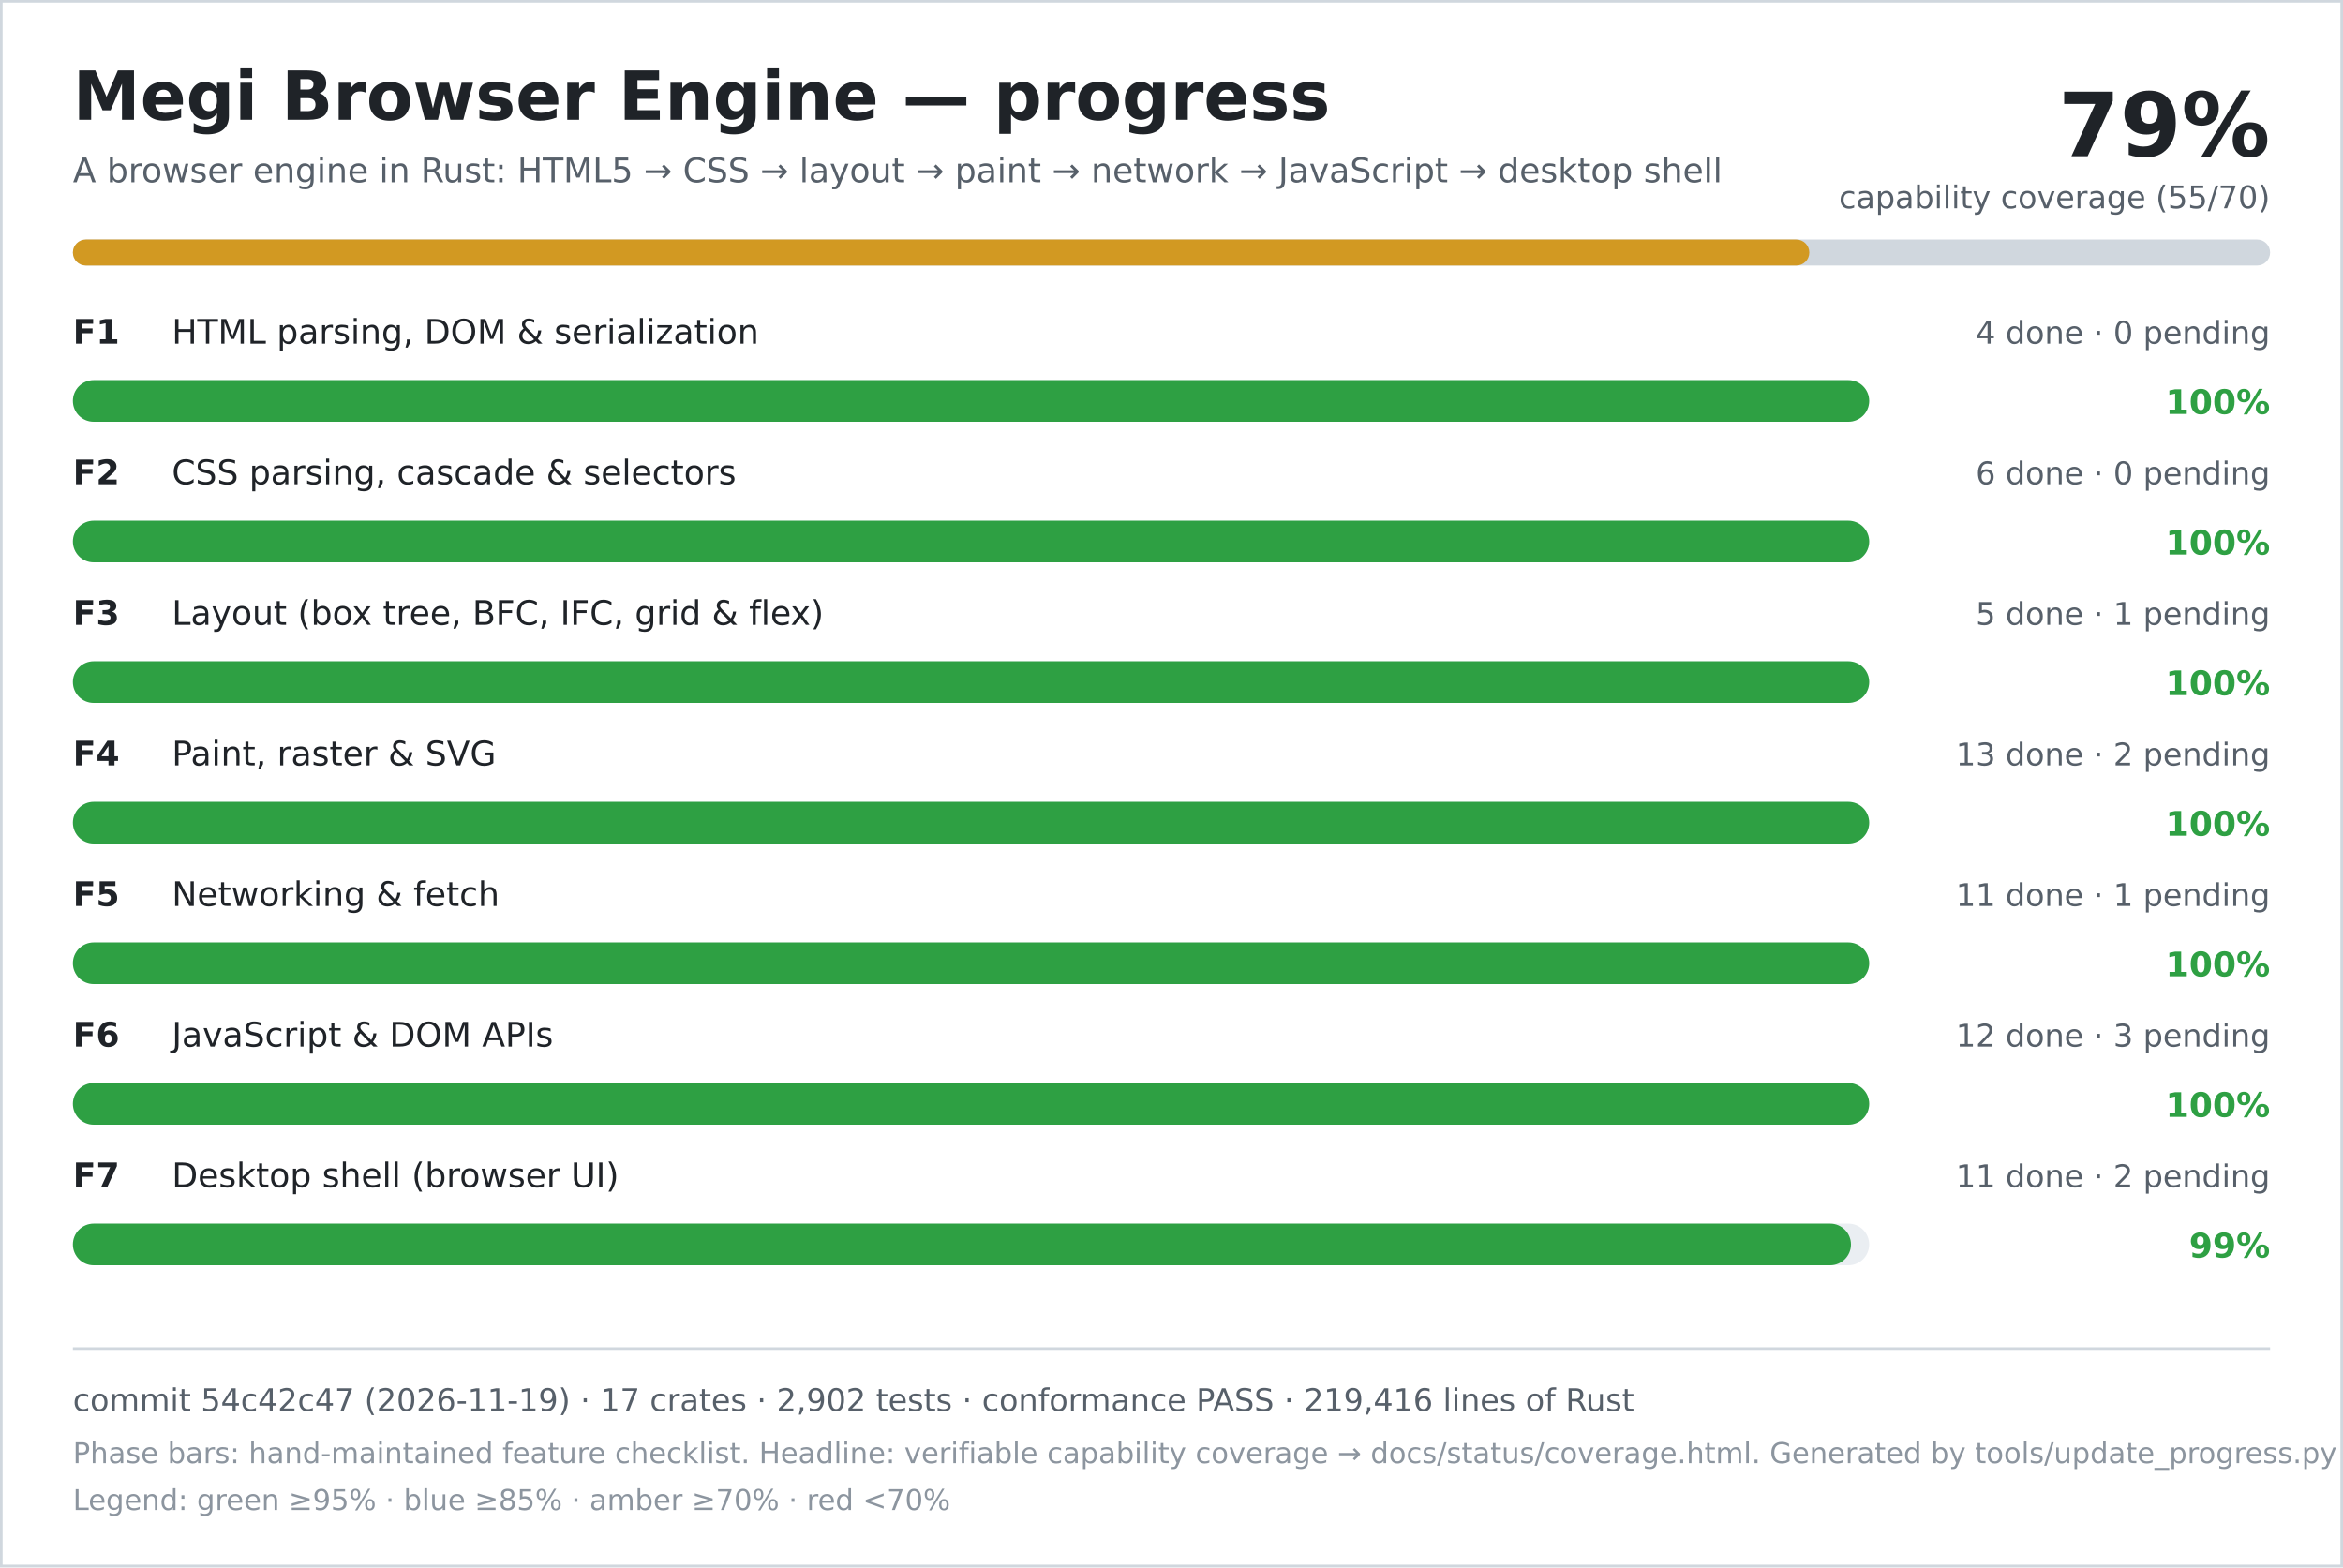
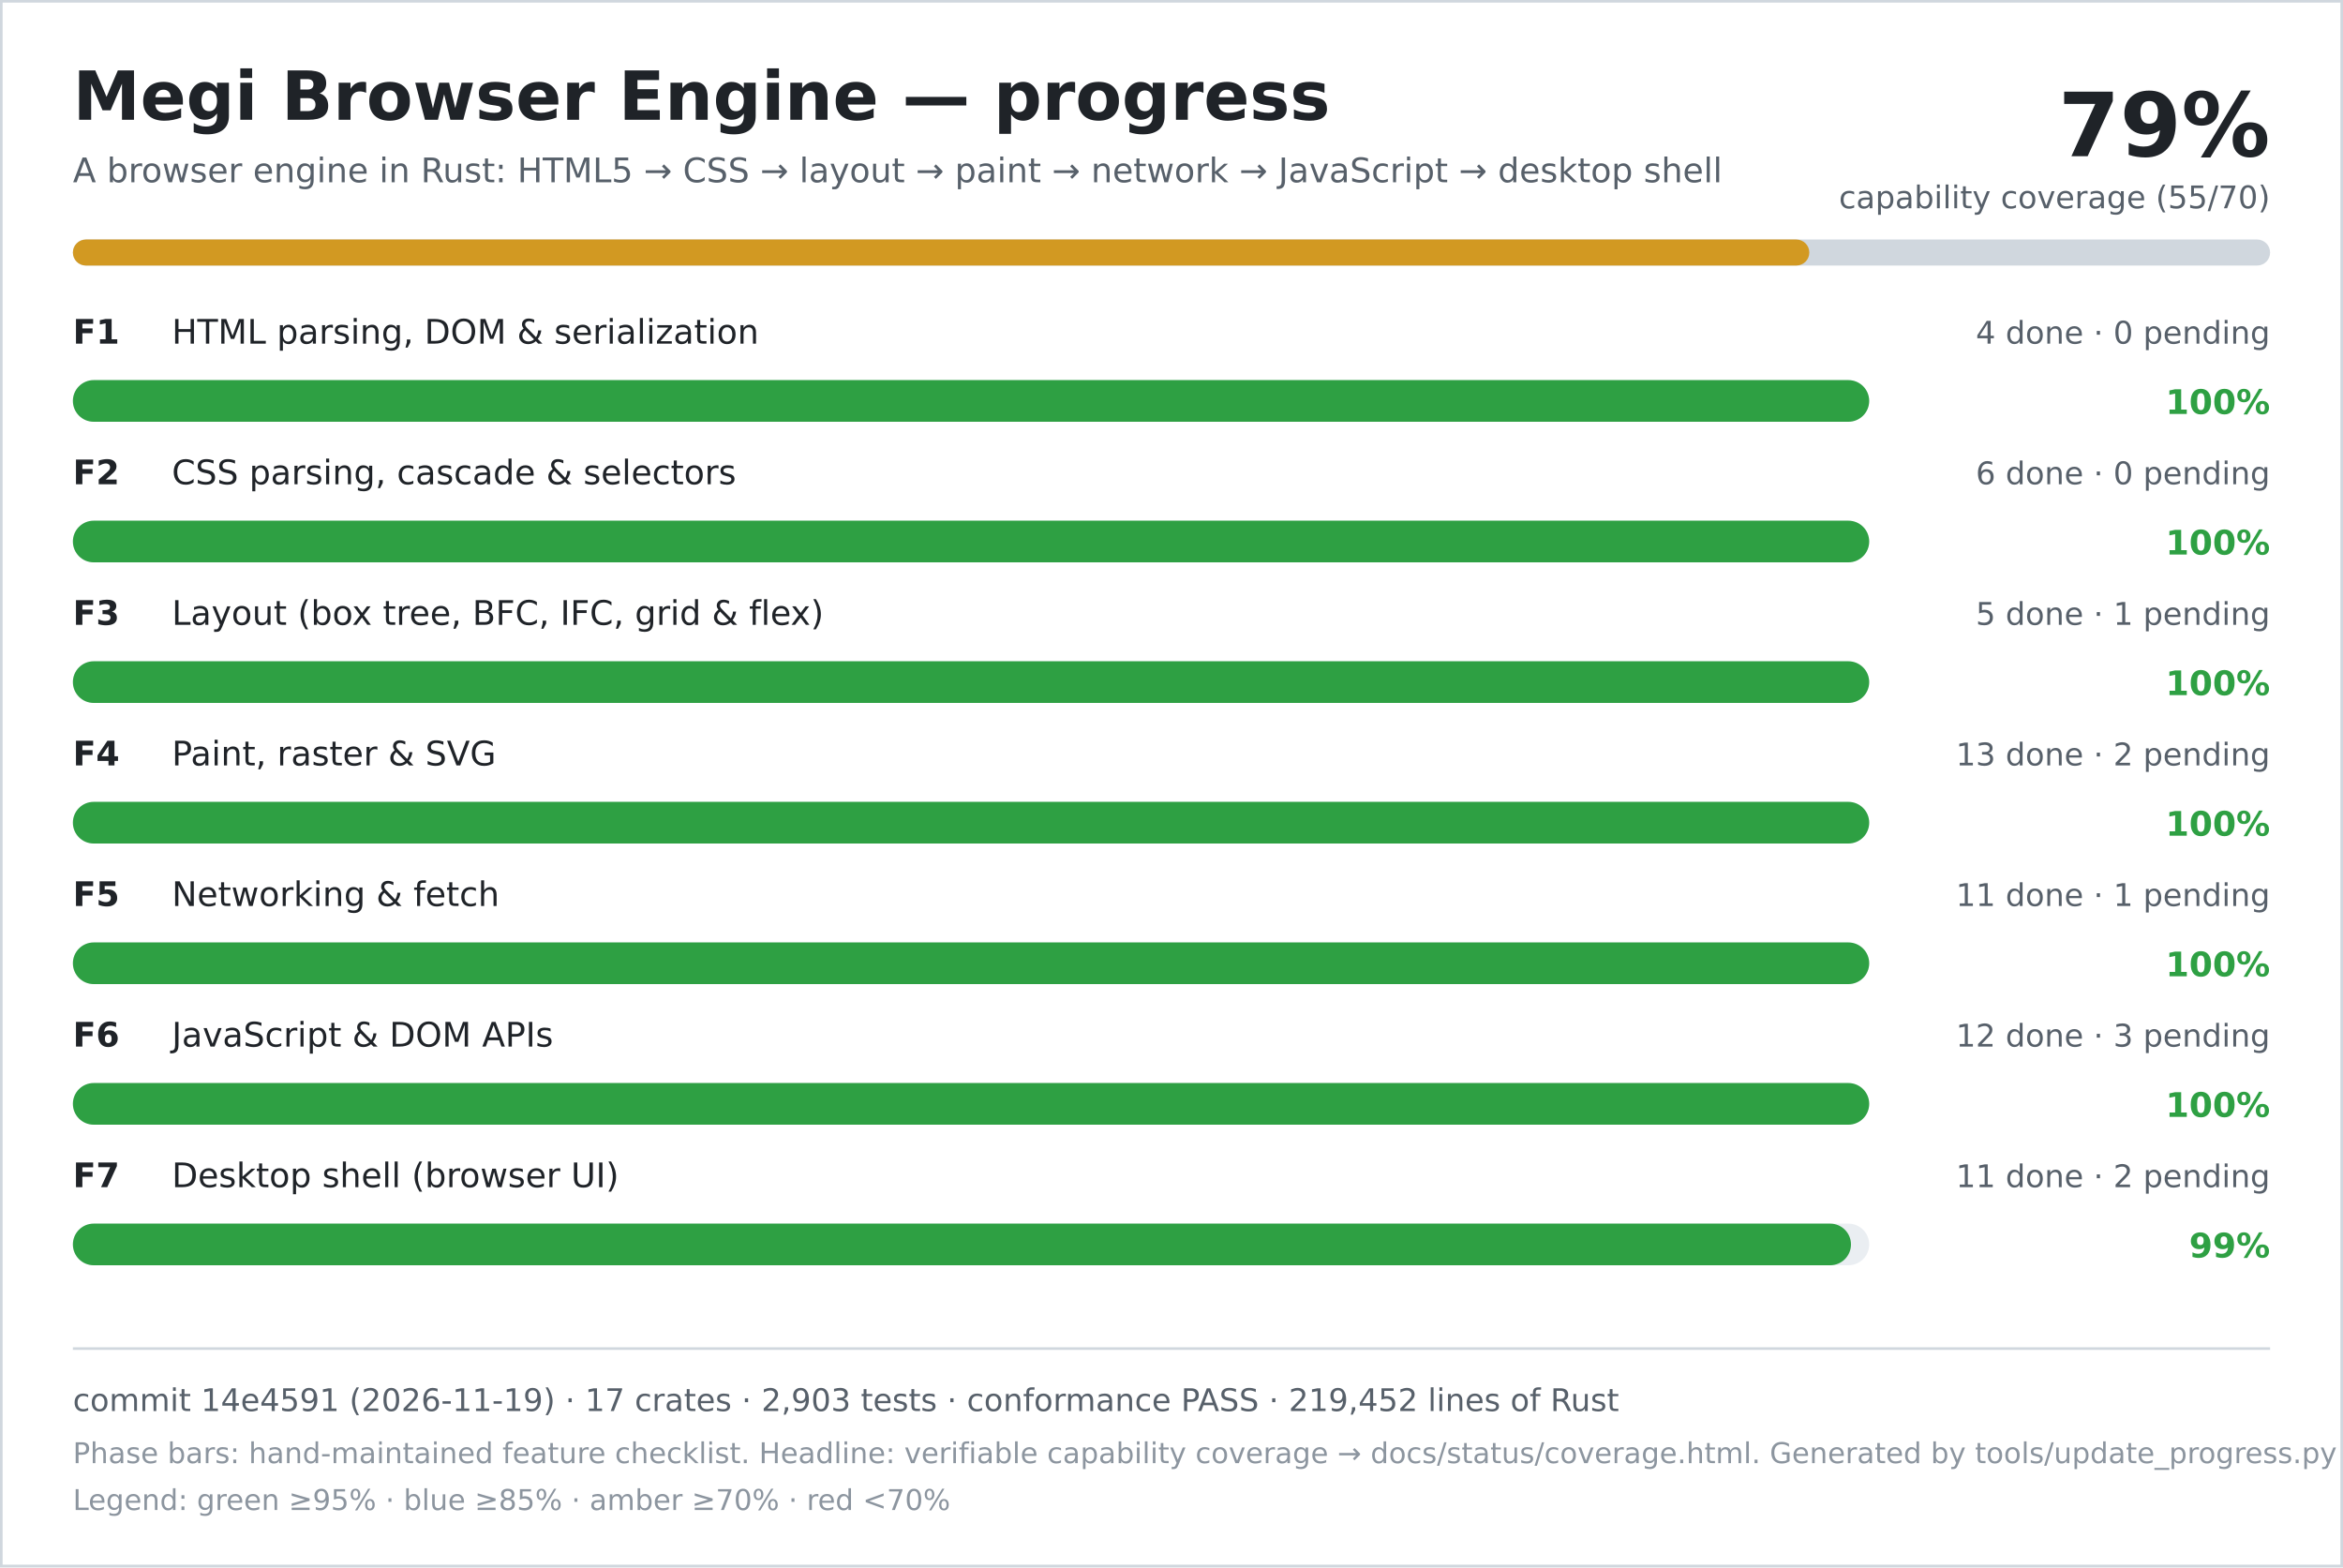
<svg xmlns="http://www.w3.org/2000/svg" width="900" height="602" viewBox="0 0 900 602" role="img" aria-labelledby="title desc">
  <rect width="900" height="602" fill="#ffffff" />
  <rect x="0.5" y="0.5" width="899" height="601" fill="none" stroke="#d0d7de" />
  <text x="28" y="46" font-family="DejaVu Sans, Verdana, sans-serif" font-size="26" font-weight="700" fill="#1f2328">Megi Browser Engine — progress</text>
  <text x="28" y="70" font-family="DejaVu Sans, Verdana, sans-serif" font-size="13" fill="#57606a">A browser engine in Rust: HTML5 → CSS → layout → paint → network → JavaScript → desktop shell</text>
  <text x="872" y="60" text-anchor="end" font-family="DejaVu Sans, Verdana, sans-serif" font-size="34" font-weight="700" fill="#1f2328">79%</text>
  <text x="872" y="80" text-anchor="end" font-family="DejaVu Sans, Verdana, sans-serif" font-size="12" fill="#57606a">capability coverage (55/70)</text>
  <rect x="28" y="92" width="844" height="10" rx="5" fill="#d0d7de" />
  <rect x="28" y="92" width="667" height="10" rx="5" fill="#d29922" />
  <text x="28" y="132" font-family="DejaVu Sans, Verdana, sans-serif" font-size="13" font-weight="700" fill="#1f2328">F1</text>
  <text x="66" y="132" font-family="DejaVu Sans, Verdana, sans-serif" font-size="13" fill="#1f2328">HTML parsing, DOM &amp; serialization</text>
  <text x="872" y="132" text-anchor="end" font-family="DejaVu Sans, Verdana, sans-serif" font-size="12" fill="#57606a">4 done · 0 pending</text>
  <rect x="28" y="146" width="690" height="16" rx="8" fill="#eaeef2" />
  <rect x="28" y="146" width="690" height="16" rx="8" fill="#2ea043" />
  <text x="872" y="159" text-anchor="end" font-family="DejaVu Sans, Verdana, sans-serif" font-size="13" font-weight="700" fill="#2ea043">100%</text>
  <text x="28" y="186" font-family="DejaVu Sans, Verdana, sans-serif" font-size="13" font-weight="700" fill="#1f2328">F2</text>
  <text x="66" y="186" font-family="DejaVu Sans, Verdana, sans-serif" font-size="13" fill="#1f2328">CSS parsing, cascade &amp; selectors</text>
  <text x="872" y="186" text-anchor="end" font-family="DejaVu Sans, Verdana, sans-serif" font-size="12" fill="#57606a">6 done · 0 pending</text>
  <rect x="28" y="200" width="690" height="16" rx="8" fill="#eaeef2" />
  <rect x="28" y="200" width="690" height="16" rx="8" fill="#2ea043" />
  <text x="872" y="213" text-anchor="end" font-family="DejaVu Sans, Verdana, sans-serif" font-size="13" font-weight="700" fill="#2ea043">100%</text>
  <text x="28" y="240" font-family="DejaVu Sans, Verdana, sans-serif" font-size="13" font-weight="700" fill="#1f2328">F3</text>
  <text x="66" y="240" font-family="DejaVu Sans, Verdana, sans-serif" font-size="13" fill="#1f2328">Layout (box tree, BFC, IFC, grid &amp; flex)</text>
  <text x="872" y="240" text-anchor="end" font-family="DejaVu Sans, Verdana, sans-serif" font-size="12" fill="#57606a">5 done · 1 pending</text>
  <rect x="28" y="254" width="690" height="16" rx="8" fill="#eaeef2" />
  <rect x="28" y="254" width="690" height="16" rx="8" fill="#2ea043" />
  <text x="872" y="267" text-anchor="end" font-family="DejaVu Sans, Verdana, sans-serif" font-size="13" font-weight="700" fill="#2ea043">100%</text>
  <text x="28" y="294" font-family="DejaVu Sans, Verdana, sans-serif" font-size="13" font-weight="700" fill="#1f2328">F4</text>
  <text x="66" y="294" font-family="DejaVu Sans, Verdana, sans-serif" font-size="13" fill="#1f2328">Paint, raster &amp; SVG</text>
  <text x="872" y="294" text-anchor="end" font-family="DejaVu Sans, Verdana, sans-serif" font-size="12" fill="#57606a">13 done · 2 pending</text>
  <rect x="28" y="308" width="690" height="16" rx="8" fill="#eaeef2" />
  <rect x="28" y="308" width="690" height="16" rx="8" fill="#2ea043" />
  <text x="872" y="321" text-anchor="end" font-family="DejaVu Sans, Verdana, sans-serif" font-size="13" font-weight="700" fill="#2ea043">100%</text>
  <text x="28" y="348" font-family="DejaVu Sans, Verdana, sans-serif" font-size="13" font-weight="700" fill="#1f2328">F5</text>
  <text x="66" y="348" font-family="DejaVu Sans, Verdana, sans-serif" font-size="13" fill="#1f2328">Networking &amp; fetch</text>
  <text x="872" y="348" text-anchor="end" font-family="DejaVu Sans, Verdana, sans-serif" font-size="12" fill="#57606a">11 done · 1 pending</text>
  <rect x="28" y="362" width="690" height="16" rx="8" fill="#eaeef2" />
  <rect x="28" y="362" width="690" height="16" rx="8" fill="#2ea043" />
  <text x="872" y="375" text-anchor="end" font-family="DejaVu Sans, Verdana, sans-serif" font-size="13" font-weight="700" fill="#2ea043">100%</text>
  <text x="28" y="402" font-family="DejaVu Sans, Verdana, sans-serif" font-size="13" font-weight="700" fill="#1f2328">F6</text>
  <text x="66" y="402" font-family="DejaVu Sans, Verdana, sans-serif" font-size="13" fill="#1f2328">JavaScript &amp; DOM APIs</text>
  <text x="872" y="402" text-anchor="end" font-family="DejaVu Sans, Verdana, sans-serif" font-size="12" fill="#57606a">12 done · 3 pending</text>
  <rect x="28" y="416" width="690" height="16" rx="8" fill="#eaeef2" />
  <rect x="28" y="416" width="690" height="16" rx="8" fill="#2ea043" />
  <text x="872" y="429" text-anchor="end" font-family="DejaVu Sans, Verdana, sans-serif" font-size="13" font-weight="700" fill="#2ea043">100%</text>
  <text x="28" y="456" font-family="DejaVu Sans, Verdana, sans-serif" font-size="13" font-weight="700" fill="#1f2328">F7</text>
  <text x="66" y="456" font-family="DejaVu Sans, Verdana, sans-serif" font-size="13" fill="#1f2328">Desktop shell (browser UI)</text>
  <text x="872" y="456" text-anchor="end" font-family="DejaVu Sans, Verdana, sans-serif" font-size="12" fill="#57606a">11 done · 2 pending</text>
  <rect x="28" y="470" width="690" height="16" rx="8" fill="#eaeef2" />
  <rect x="28" y="470" width="683" height="16" rx="8" fill="#2ea043" />
  <text x="872" y="483" text-anchor="end" font-family="DejaVu Sans, Verdana, sans-serif" font-size="13" font-weight="700" fill="#2ea043">99%</text>
  <line x1="28" y1="518" x2="872" y2="518" stroke="#d0d7de" />
-   <text x="28" y="542" font-family="DejaVu Sans, Verdana, sans-serif" font-size="12" fill="#57606a">commit 54c42c47 (2026-11-19) · 17 crates · 2,902 tests · conformance PASS · 219,416 lines of Rust</text>
+   <text x="28" y="542" font-family="DejaVu Sans, Verdana, sans-serif" font-size="12" fill="#57606a">commit 14e4591 (2026-11-19) · 17 crates · 2,903 tests · conformance PASS · 219,452 lines of Rust</text>
  <text x="28" y="562" font-family="DejaVu Sans, Verdana, sans-serif" font-size="11" fill="#8c959f">Phase bars: hand-maintained feature checklist. Headline: verifiable capability coverage → docs/status/coverage.html. Generated by tools/update_progress.py — do not edit.</text>
  <text x="28" y="580" font-family="DejaVu Sans, Verdana, sans-serif" font-size="11" fill="#8c959f">Legend: green ≥95% · blue ≥85% · amber ≥70% · red &lt;70%</text>
</svg>
